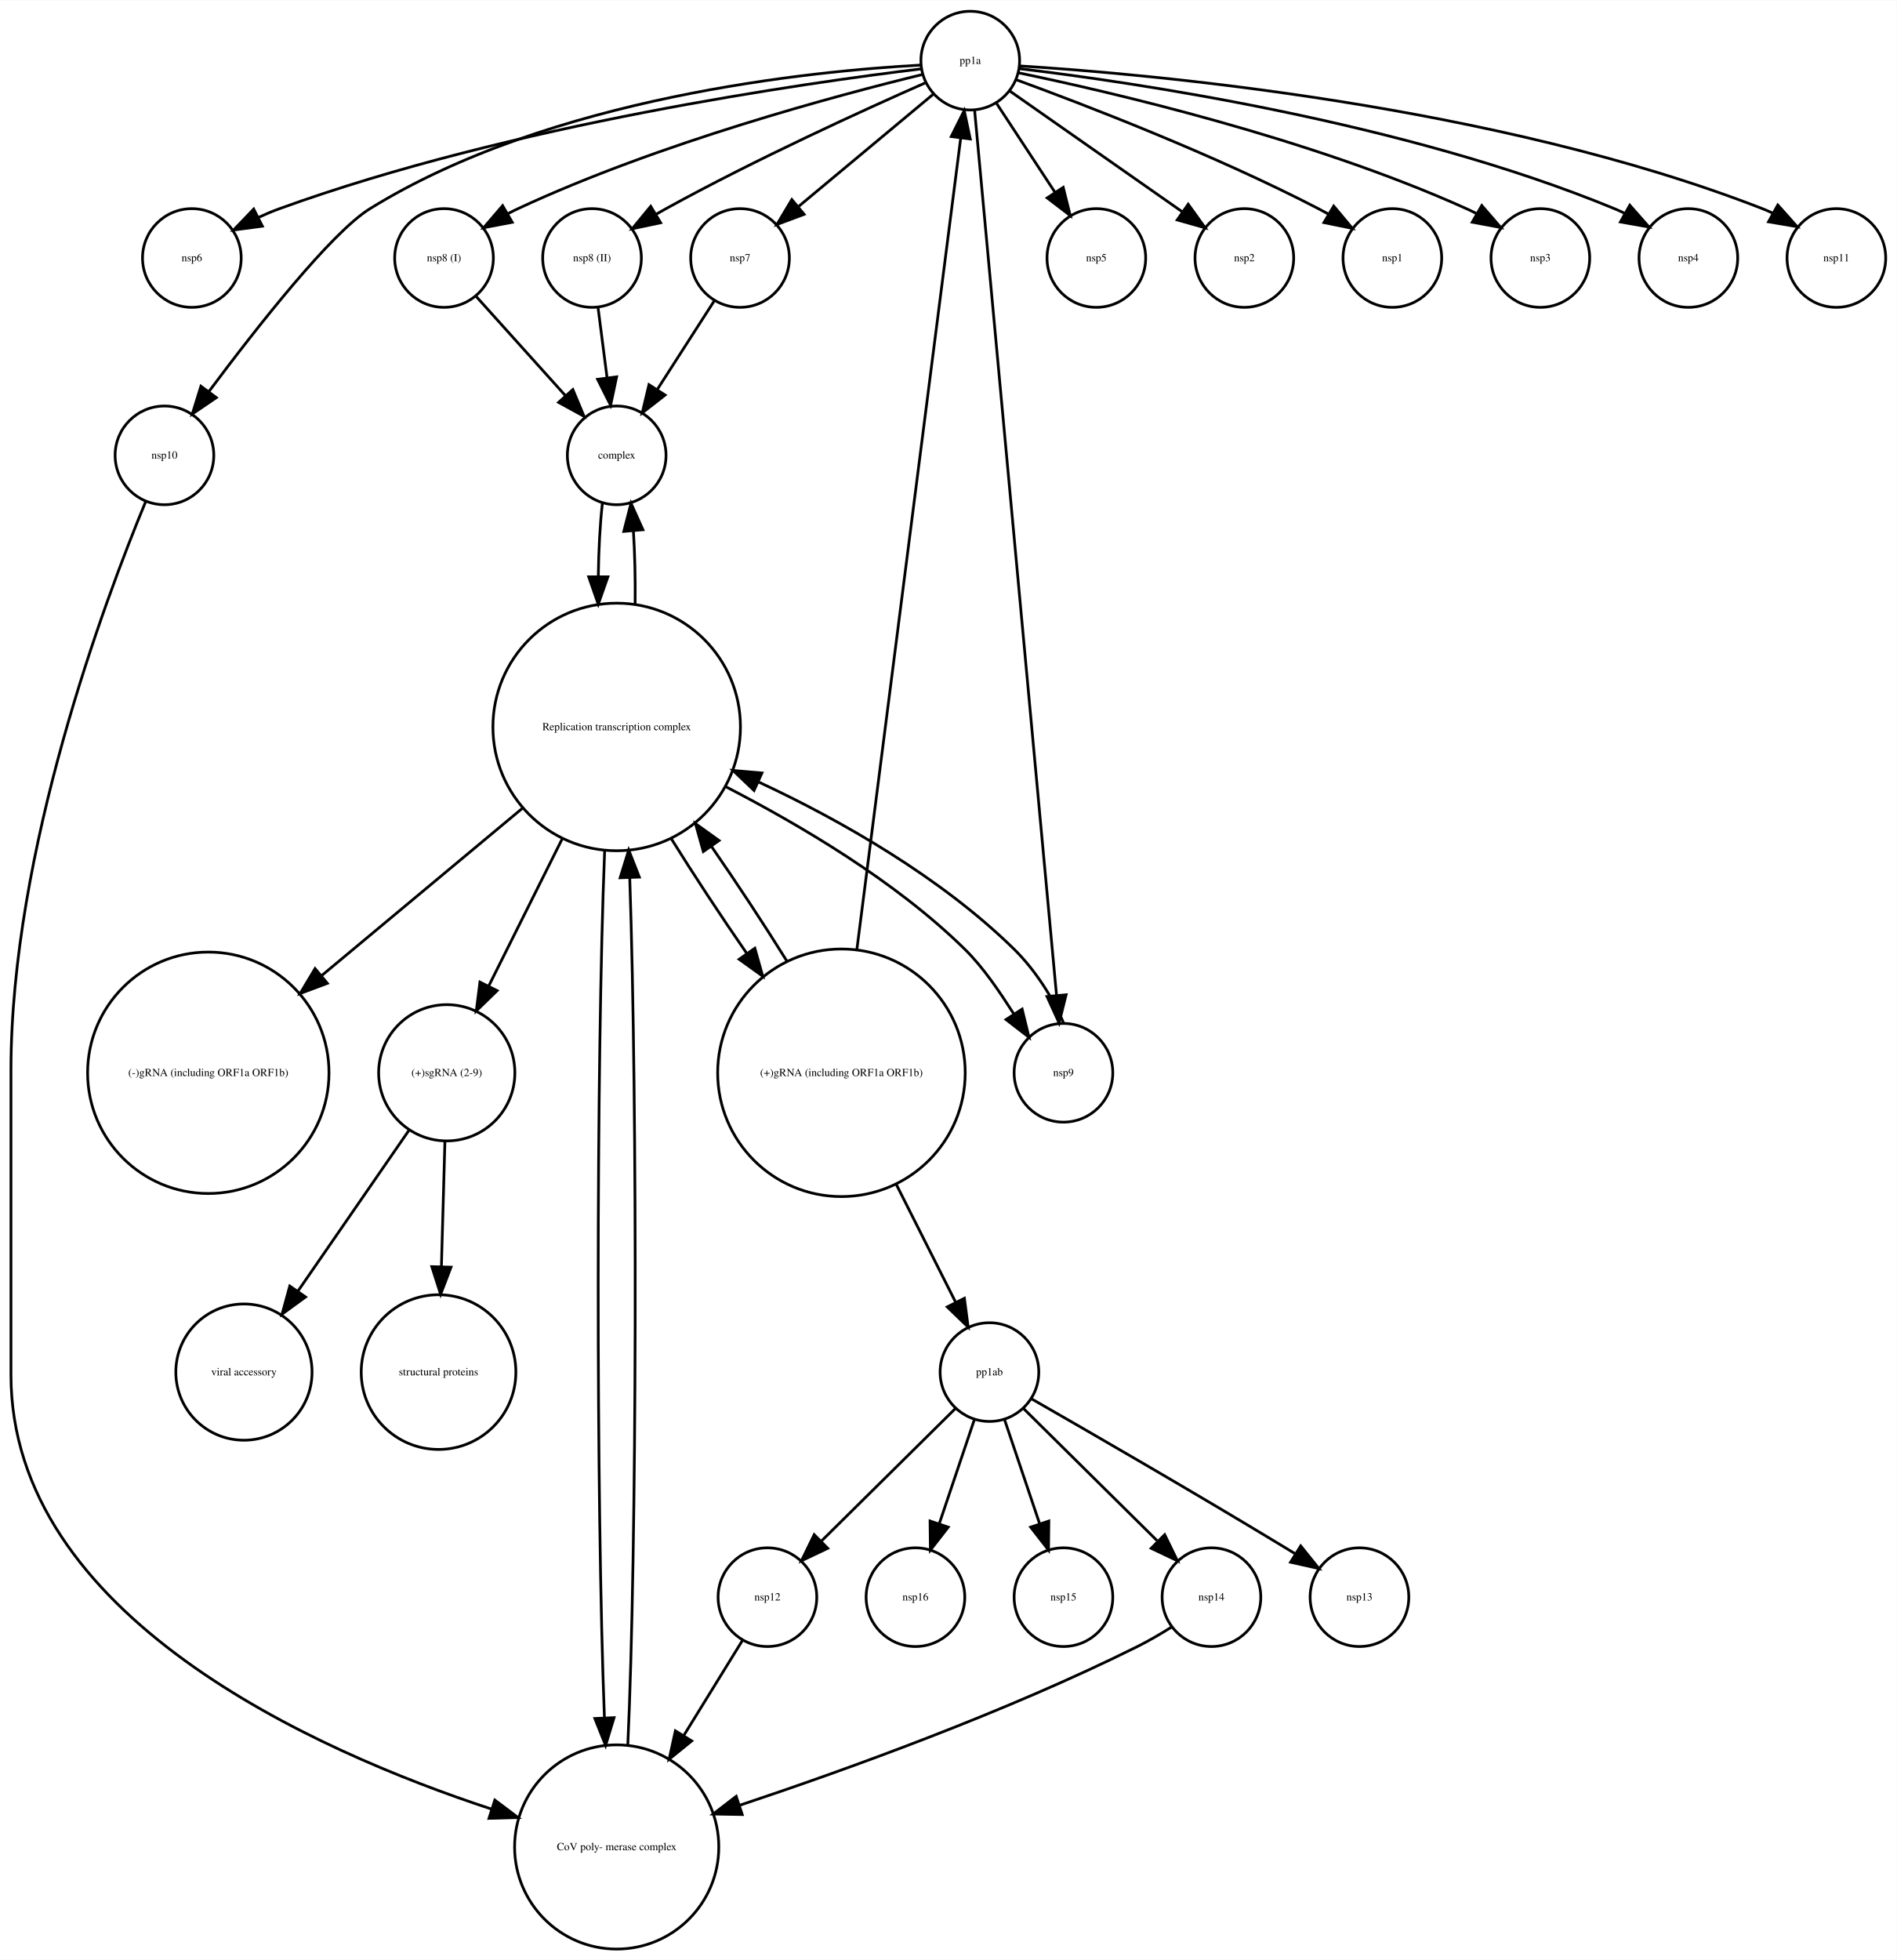
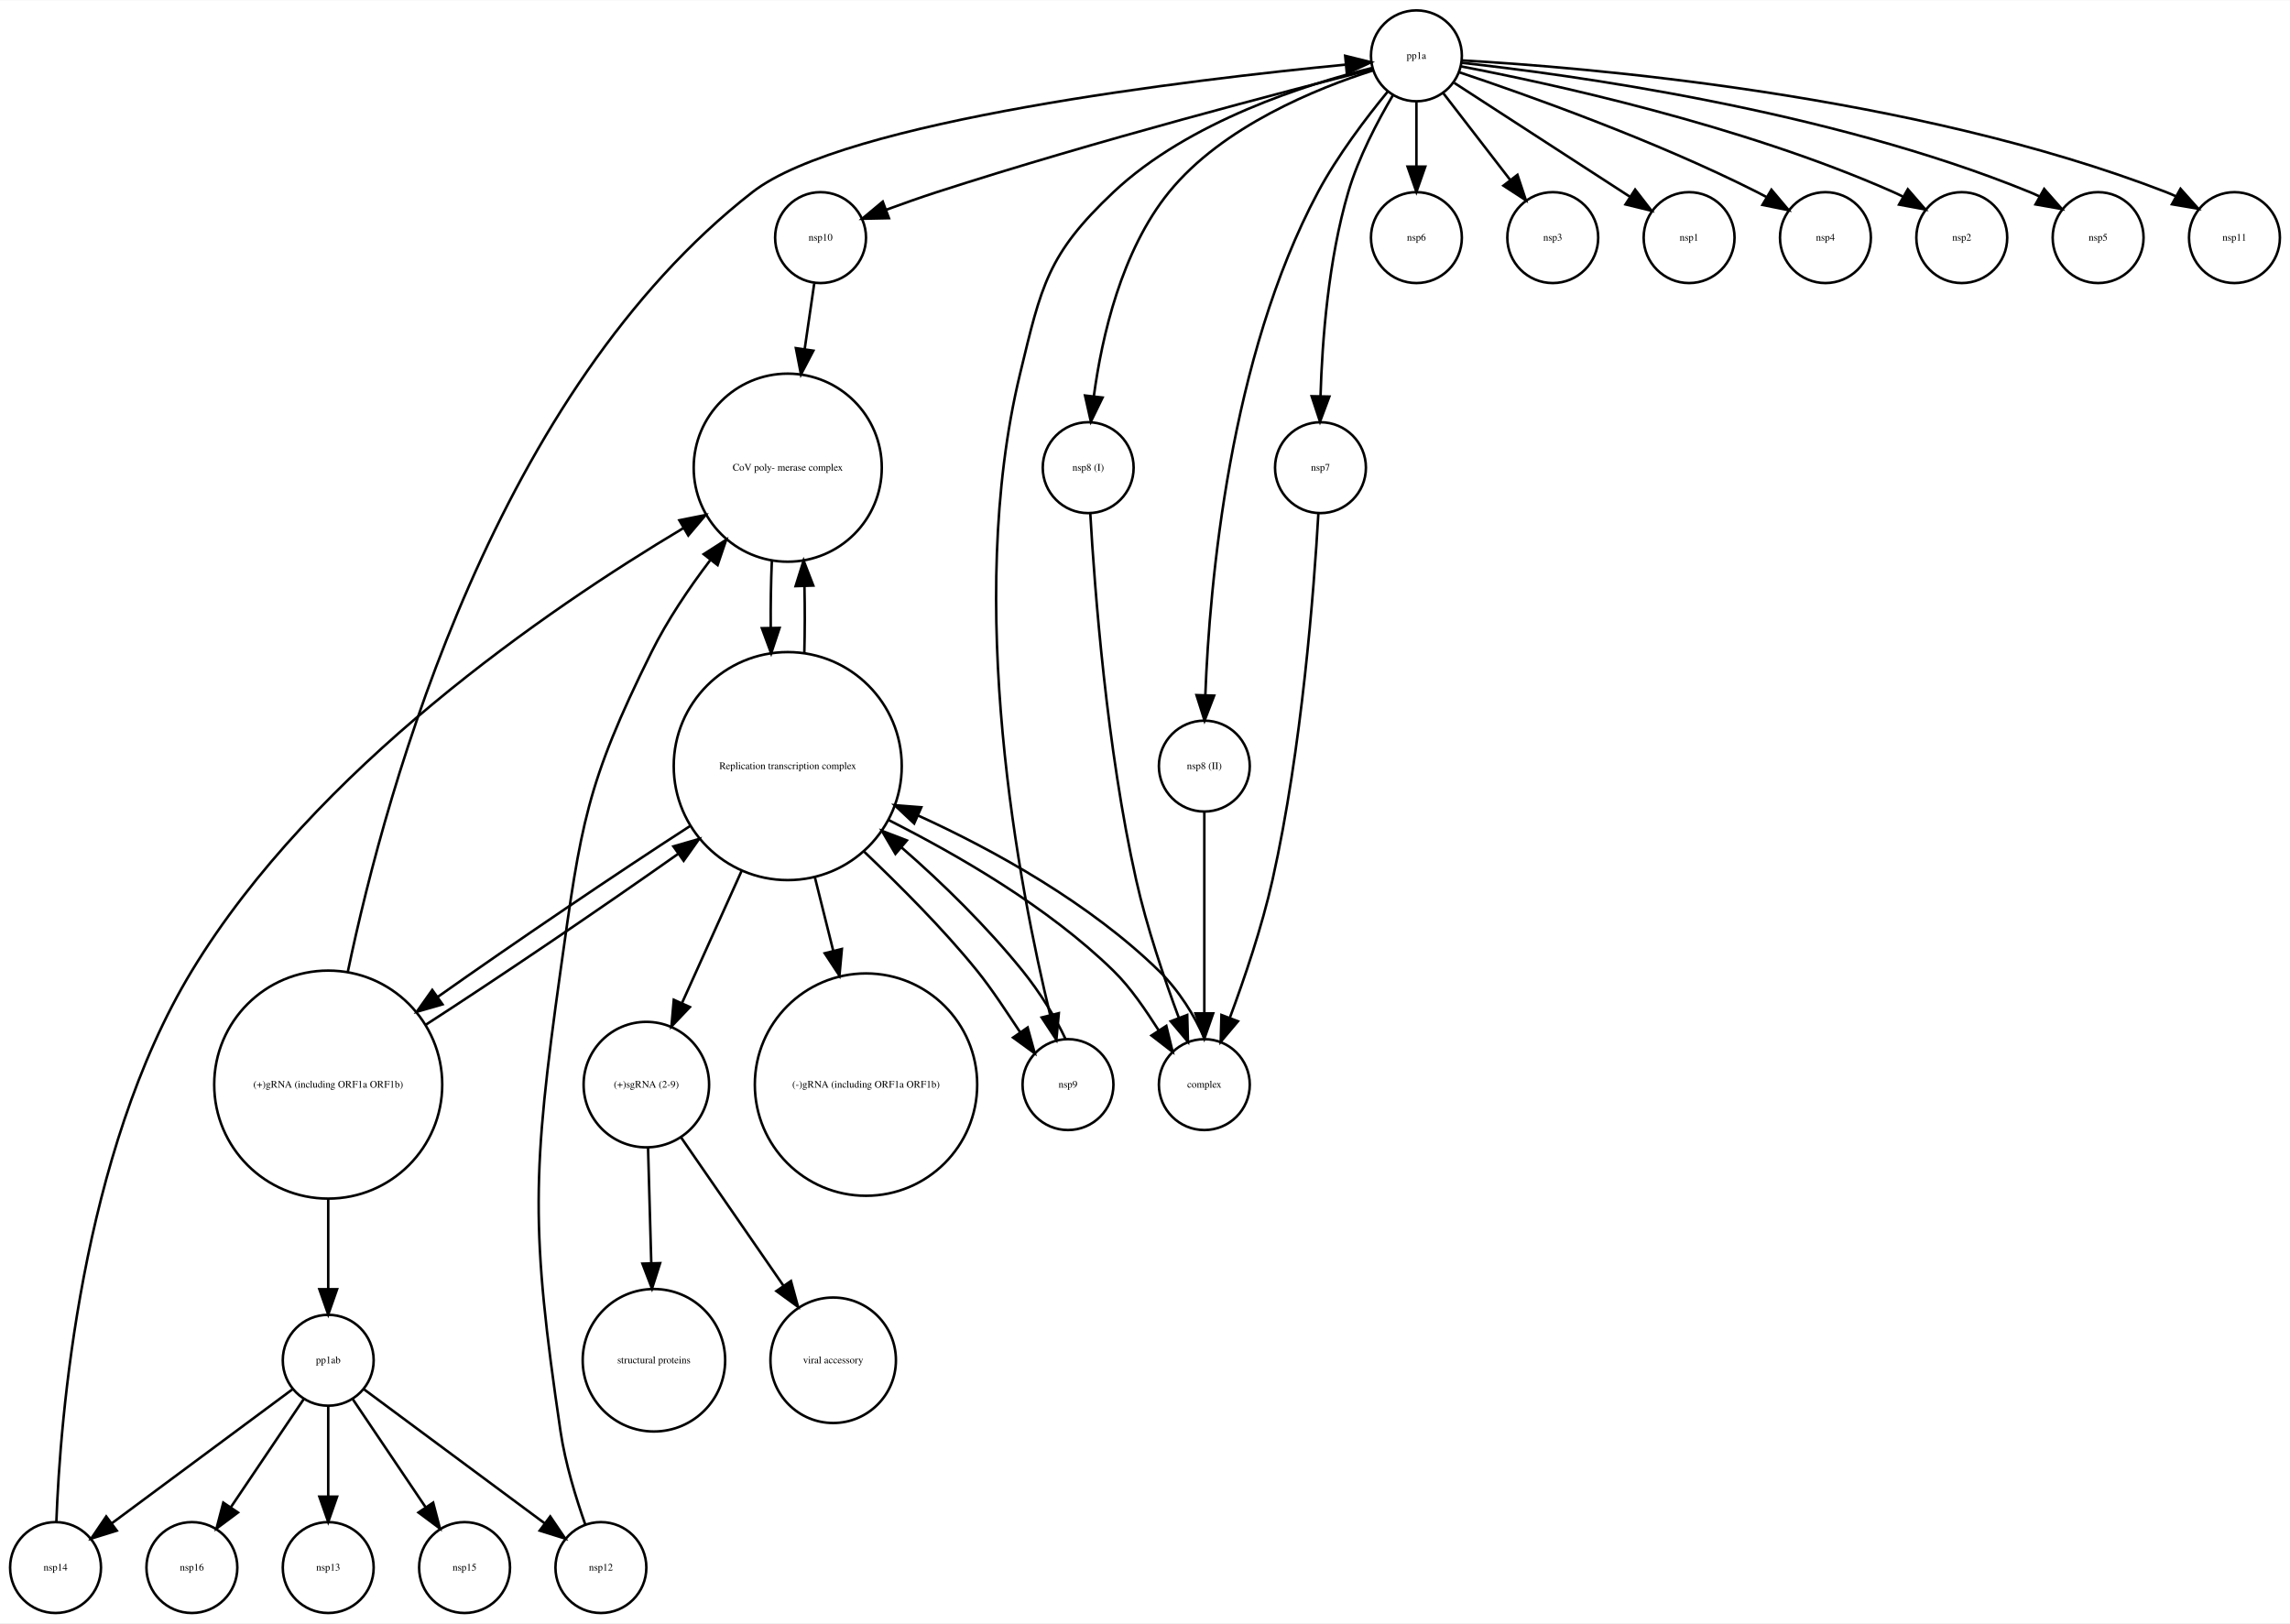
- <svg xmlns="http://www.w3.org/2000/svg" width="692pt" height="715pt" viewBox="0.00 0.00 692.00 714.77">
-   <g id="graph0" class="graph" transform="scale(1 1) rotate(0) translate(4 710.773)">
-     <polygon fill="white" stroke="none" points="-4,4 -4,-710.773 688,-710.773 688,4 -4,4" />
+ <svg xmlns="http://www.w3.org/2000/svg" width="907pt" height="643pt" viewBox="0.00 0.00 907.00 642.77">
+   <g id="graph0" class="graph" transform="scale(1 1) rotate(0) translate(4 638.773)">
+     <polygon fill="white" stroke="none" points="-4,4 -4,-638.773 903,-638.773 903,4 -4,4" />
    <g id="node1" class="node">
-       <ellipse fill="none" stroke="black" cx="66" cy="-616.773" rx="18" ry="18" />
-       <text text-anchor="middle" x="66" y="-615.573" font-family="Times,serif" font-size="4.00">nsp6</text>
+       <ellipse fill="none" stroke="black" cx="557" cy="-616.773" rx="18" ry="18" />
+       <text text-anchor="middle" x="557" y="-615.573" font-family="Times,serif" font-size="4.00">pp1a</text>
+     </g>
+     <g id="node3" class="node">
+       <ellipse fill="none" stroke="black" cx="321" cy="-544.773" rx="18" ry="18" />
+       <text text-anchor="middle" x="321" y="-543.573" font-family="Times,serif" font-size="4.00">nsp10</text>
+     </g>
+     <g id="edge3" class="edge">
+       <path fill="none" stroke="black" d="M539.568,-611.422C505.941,-602.914 429.882,-583.126 367,-562.773 360.515,-560.674 353.587,-558.226 347.127,-555.851" />
+       <polygon fill="black" stroke="black" points="348.085,-552.472 337.493,-552.242 345.63,-559.028 348.085,-552.472" />
+     </g>
+     <g id="node6" class="node">
+       <ellipse fill="none" stroke="black" cx="419" cy="-209.293" rx="18" ry="18" />
+       <text text-anchor="middle" x="419" y="-208.093" font-family="Times,serif" font-size="4.00">nsp9</text>
+     </g>
+     <g id="edge10" class="edge">
+       <path fill="none" stroke="black" d="M539.438,-611.969C514.036,-605.674 466.827,-590.897 437,-562.773 410.823,-538.092 408.459,-525.743 400,-490.773 377.93,-399.541 399.743,-287.088 411.961,-236.789" />
+       <polygon fill="black" stroke="black" points="415.371,-237.579 414.403,-227.029 408.581,-235.88 415.371,-237.579" />
+     </g>
+     <g id="node11" class="node">
+       <ellipse fill="none" stroke="black" cx="557" cy="-544.773" rx="18" ry="18" />
+       <text text-anchor="middle" x="557" y="-543.573" font-family="Times,serif" font-size="4.00">nsp6</text>
+     </g>
+     <g id="edge1" class="edge">
+       <path fill="none" stroke="black" d="M557,-598.47C557,-590.756 557,-581.486 557,-572.886" />
+       <polygon fill="black" stroke="black" points="560.5,-572.878 557,-562.878 553.5,-572.878 560.5,-572.878" />
+     </g>
+     <g id="node14" class="node">
+       <ellipse fill="none" stroke="black" cx="611" cy="-544.773" rx="18" ry="18" />
+       <text text-anchor="middle" x="611" y="-543.573" font-family="Times,serif" font-size="4.00">nsp3</text>
+     </g>
+     <g id="edge5" class="edge">
+       <path fill="none" stroke="black" d="M567.669,-601.944C575.213,-592.164 585.481,-578.853 594.129,-567.644" />
+       <polygon fill="black" stroke="black" points="597.017,-569.63 600.354,-559.574 591.474,-565.354 597.017,-569.63" />
+     </g>
+     <g id="node15" class="node">
+       <ellipse fill="none" stroke="black" cx="665" cy="-544.773" rx="18" ry="18" />
+       <text text-anchor="middle" x="665" y="-543.573" font-family="Times,serif" font-size="4.00">nsp1</text>
+     </g>
+     <g id="edge7" class="edge">
+       <path fill="none" stroke="black" d="M572.017,-606.04C590.071,-594.338 620.575,-574.568 641.696,-560.878" />
+       <polygon fill="black" stroke="black" points="643.623,-563.8 650.111,-555.424 639.815,-557.926 643.623,-563.8" />
+     </g>
+     <g id="node16" class="node">
+       <ellipse fill="none" stroke="black" cx="427" cy="-453.65" rx="18" ry="18" />
+       <text text-anchor="middle" x="427" y="-452.45" font-family="Times,serif" font-size="4.00">nsp8 (I)</text>
+     </g>
+     <g id="edge8" class="edge">
+       <path fill="none" stroke="black" d="M539.802,-610.99C517.854,-604.005 480.199,-588.914 459,-562.773 440.181,-539.567 432.427,-505.6 429.234,-481.951" />
+       <polygon fill="black" stroke="black" points="432.695,-481.417 428.064,-471.888 425.742,-482.225 432.695,-481.417" />
+     </g>
+     <g id="node19" class="node">
+       <ellipse fill="none" stroke="black" cx="473" cy="-335.449" rx="18" ry="18" />
+       <text text-anchor="middle" x="473" y="-334.249" font-family="Times,serif" font-size="4.00">nsp8 (II)</text>
+     </g>
+     <g id="edge11" class="edge">
+       <path fill="none" stroke="black" d="M545.587,-602.549C537.12,-592.24 525.749,-577.285 518,-562.773 483.034,-497.291 475.11,-408.03 473.4,-363.719" />
+       <polygon fill="black" stroke="black" points="476.891,-363.353 473.087,-353.464 469.894,-363.567 476.891,-363.353" />
+     </g>
+     <g id="node20" class="node">
+       <ellipse fill="none" stroke="black" cx="719" cy="-544.773" rx="18" ry="18" />
+       <text text-anchor="middle" x="719" y="-543.573" font-family="Times,serif" font-size="4.00">nsp4</text>
+     </g>
+     <g id="edge2" class="edge">
+       <path fill="none" stroke="black" d="M574.067,-610.23C600.123,-601.513 651.102,-583.446 692,-562.773 693.168,-562.183 694.35,-561.557 695.534,-560.907" />
+       <polygon fill="black" stroke="black" points="697.612,-563.744 704.437,-555.641 694.048,-557.719 697.612,-563.744" />
+     </g>
+     <g id="node23" class="node">
+       <ellipse fill="none" stroke="black" cx="773" cy="-544.773" rx="18" ry="18" />
+       <text text-anchor="middle" x="773" y="-543.573" font-family="Times,serif" font-size="4.00">nsp2</text>
+     </g>
+     <g id="edge4" class="edge">
+       <path fill="none" stroke="black" d="M574.518,-612.622C608.59,-606.114 685.727,-589.521 746,-562.773 747.196,-562.243 748.401,-561.665 749.604,-561.054" />
+       <polygon fill="black" stroke="black" points="751.628,-563.929 758.573,-555.928 748.154,-557.851 751.628,-563.929" />
+     </g>
+     <g id="node24" class="node">
+       <ellipse fill="none" stroke="black" cx="827" cy="-544.773" rx="18" ry="18" />
+       <text text-anchor="middle" x="827" y="-543.573" font-family="Times,serif" font-size="4.00">nsp5</text>
+     </g>
+     <g id="edge6" class="edge">
+       <path fill="none" stroke="black" d="M575.013,-614.003C616.199,-609.498 719.872,-595.554 800,-562.773 801.211,-562.278 802.429,-561.729 803.641,-561.141" />
+       <polygon fill="black" stroke="black" points="805.631,-564.038 812.645,-556.098 802.21,-557.931 805.631,-564.038" />
+     </g>
+     <g id="node26" class="node">
+       <ellipse fill="none" stroke="black" cx="881" cy="-544.773" rx="18" ry="18" />
+       <text text-anchor="middle" x="881" y="-543.573" font-family="Times,serif" font-size="4.00">nsp11</text>
+     </g>
+     <g id="edge9" class="edge">
+       <path fill="none" stroke="black" d="M575.048,-614.954C622.38,-612.304 753.376,-601.716 854,-562.773 855.22,-562.301 856.446,-561.771 857.664,-561.198" />
+       <polygon fill="black" stroke="black" points="859.631,-564.11 866.69,-556.209 856.245,-557.984 859.631,-564.11" />
+     </g>
+     <g id="node27" class="node">
+       <ellipse fill="none" stroke="black" cx="519" cy="-453.65" rx="18" ry="18" />
+       <text text-anchor="middle" x="519" y="-452.45" font-family="Times,serif" font-size="4.00">nsp7</text>
+     </g>
+     <g id="edge12" class="edge">
+       <path fill="none" stroke="black" d="M547.644,-601.086C541.556,-590.777 534.024,-576.444 530,-562.773 522.124,-536.019 519.676,-504.114 519.014,-481.925" />
+       <polygon fill="black" stroke="black" points="522.512,-481.808 518.816,-471.879 515.513,-481.946 522.512,-481.808" />
    </g>
    <g id="node2" class="node">
-       <ellipse fill="none" stroke="black" cx="438" cy="-128.246" rx="18" ry="18" />
-       <text text-anchor="middle" x="438" y="-127.046" font-family="Times,serif" font-size="4.00">nsp14</text>
+       <ellipse fill="none" stroke="black" cx="18" cy="-18" rx="18" ry="18" />
+       <text text-anchor="middle" x="18" y="-16.8" font-family="Times,serif" font-size="4.00">nsp14</text>
+     </g>
+     <g id="node7" class="node">
+       <ellipse fill="none" stroke="black" cx="308" cy="-453.65" rx="37.247" ry="37.247" />
+       <text text-anchor="middle" x="308" y="-452.45" font-family="Times,serif" font-size="4.00">CoV poly- merase complex</text>
+     </g>
+     <g id="edge13" class="edge">
+       <path fill="none" stroke="black" d="M18.321,-36.032C19.81,-76.758 27.972,-181.782 72,-254.371 120.534,-334.389 212.892,-397.612 266.55,-429.645" />
+       <polygon fill="black" stroke="black" points="265.064,-432.832 275.458,-434.888 268.615,-426.799 265.064,-432.832" />
+     </g>
+     <g id="edge14" class="edge">
+       <path fill="none" stroke="black" d="M318.493,-526.59C317.399,-519.086 316.058,-509.892 314.705,-500.616" />
+       <polygon fill="black" stroke="black" points="318.15,-499.985 313.243,-490.595 311.223,-500.996 318.15,-499.985" />
+     </g>
+     <g id="node4" class="node">
+       <ellipse fill="none" stroke="black" cx="252" cy="-209.293" rx="24.851" ry="24.851" />
+       <text text-anchor="middle" x="252" y="-208.093" font-family="Times,serif" font-size="4.00">(+)sgRNA (2-9)</text>
+     </g>
+     <g id="node21" class="node">
+       <ellipse fill="none" stroke="black" cx="255" cy="-100.107" rx="28.215" ry="28.215" />
+       <text text-anchor="middle" x="255" y="-98.907" font-family="Times,serif" font-size="4.00">structural proteins</text>
+     </g>
+     <g id="edge16" class="edge">
+       <path fill="none" stroke="black" d="M252.673,-184.239C253.049,-170.798 253.526,-153.754 253.951,-138.602" />
+       <polygon fill="black" stroke="black" points="257.453,-138.576 254.234,-128.482 250.455,-138.38 257.453,-138.576" />
+     </g>
+     <g id="node25" class="node">
+       <ellipse fill="none" stroke="black" cx="326" cy="-100.107" rx="24.851" ry="24.851" />
+       <text text-anchor="middle" x="326" y="-98.907" font-family="Times,serif" font-size="4.00">viral accessory</text>
+     </g>
+     <g id="edge15" class="edge">
+       <path fill="none" stroke="black" d="M265.745,-188.383C277.148,-171.868 293.505,-148.175 306.3,-129.642" />
+       <polygon fill="black" stroke="black" points="309.276,-131.492 312.077,-121.274 303.515,-127.515 309.276,-131.492" />
+     </g>
+     <g id="node5" class="node">
+       <ellipse fill="none" stroke="black" cx="72" cy="-18" rx="18" ry="18" />
+       <text text-anchor="middle" x="72" y="-16.8" font-family="Times,serif" font-size="4.00">nsp16</text>
+     </g>
+     <g id="node8" class="node">
+       <ellipse fill="none" stroke="black" cx="308" cy="-335.449" rx="45.156" ry="45.156" />
+       <text text-anchor="middle" x="308" y="-334.249" font-family="Times,serif" font-size="4.00">Replication transcription complex </text>
+     </g>
+     <g id="edge17" class="edge">
+       <path fill="none" stroke="black" d="M418.038,-227.303C414.122,-235.785 407.767,-245.994 401,-254.371 386.965,-271.747 369.333,-289.091 353.121,-303.171" />
+       <polygon fill="black" stroke="black" points="350.66,-300.67 345.298,-309.808 355.188,-306.008 350.66,-300.67" />
+     </g>
+     <g id="edge18" class="edge">
+       <path fill="none" stroke="black" d="M301.712,-416.838C301.345,-408.408 301.197,-399.239 301.267,-390.211" />
+       <polygon fill="black" stroke="black" points="304.768,-390.183 301.438,-380.125 297.769,-390.064 304.768,-390.183" />
+     </g>
+     <g id="edge24" class="edge">
+       <path fill="none" stroke="black" d="M289.818,-294.139C282.149,-277.135 273.353,-257.635 266.176,-241.722" />
+       <polygon fill="black" stroke="black" points="269.243,-240.009 261.941,-232.332 262.862,-242.887 269.243,-240.009" />
+     </g>
+     <g id="edge22" class="edge">
+       <path fill="none" stroke="black" d="M338.133,-301.689C352.556,-287.883 369.453,-271.142 383,-254.371 389.064,-246.864 394.797,-237.887 400.075,-229.999" />
+       <polygon fill="black" stroke="black" points="403.012,-231.905 405.833,-221.692 397.26,-227.916 403.012,-231.905" />
+     </g>
+     <g id="edge19" class="edge">
+       <path fill="none" stroke="black" d="M314.562,-380.125C314.793,-388.828 314.811,-397.992 314.616,-406.767" />
+       <polygon fill="black" stroke="black" points="311.115,-406.729 314.288,-416.838 318.111,-406.957 311.115,-406.729" />
    </g>
    <g id="node9" class="node">
-       <ellipse fill="none" stroke="black" cx="221" cy="-37.123" rx="37.247" ry="37.247" />
-       <text text-anchor="middle" x="221" y="-35.923" font-family="Times,serif" font-size="4.00">CoV poly- merase complex</text>
-     </g>
-     <g id="edge1" class="edge">
-       <path fill="none" stroke="black" d="M423.453,-117.347C419.503,-114.865 415.164,-112.322 411,-110.246 362.967,-86.307 304.935,-65.353 265.745,-52.289" />
-       <polygon fill="black" stroke="black" points="266.798,-48.951 256.205,-49.14 264.604,-55.598 266.798,-48.951" />
-     </g>
-     <g id="node3" class="node">
-       <ellipse fill="none" stroke="black" cx="158" cy="-616.773" rx="18" ry="18" />
-       <text text-anchor="middle" x="158" y="-615.573" font-family="Times,serif" font-size="4.00">nsp8 (I)</text>
-     </g>
-     <g id="node4" class="node">
-       <ellipse fill="none" stroke="black" cx="221" cy="-544.773" rx="18" ry="18" />
-       <text text-anchor="middle" x="221" y="-543.573" font-family="Times,serif" font-size="4.00">complex</text>
-     </g>
-     <g id="edge2" class="edge">
-       <path fill="none" stroke="black" d="M169.555,-602.934C178.676,-592.801 191.586,-578.456 202.191,-566.672" />
-       <polygon fill="black" stroke="black" points="205.002,-568.781 209.09,-559.007 199.799,-564.098 205.002,-568.781" />
-     </g>
-     <g id="node8" class="node">
-       <ellipse fill="none" stroke="black" cx="221" cy="-445.695" rx="45.156" ry="45.156" />
-       <text text-anchor="middle" x="221" y="-444.495" font-family="Times,serif" font-size="4.00">Replication transcription complex </text>
-     </g>
-     <g id="edge3" class="edge">
-       <path fill="none" stroke="black" d="M215.783,-527.305C214.92,-519.757 214.421,-510.337 214.287,-500.624" />
-       <polygon fill="black" stroke="black" points="217.787,-500.461 214.279,-490.464 210.787,-500.467 217.787,-500.461" />
-     </g>
-     <g id="node5" class="node">
-       <ellipse fill="none" stroke="black" cx="276" cy="-128.246" rx="18" ry="18" />
-       <text text-anchor="middle" x="276" y="-127.046" font-family="Times,serif" font-size="4.00">nsp12</text>
-     </g>
-     <g id="edge4" class="edge">
-       <path fill="none" stroke="black" d="M266.918,-112.529C261.075,-103.061 253.178,-90.265 245.582,-77.956" />
-       <polygon fill="black" stroke="black" points="248.368,-75.806 240.137,-69.134 242.411,-79.482 248.368,-75.806" />
-     </g>
-     <g id="node6" class="node">
-       <ellipse fill="none" stroke="black" cx="72" cy="-319.539" rx="44.035" ry="44.035" />
-       <text text-anchor="middle" x="72" y="-318.339" font-family="Times,serif" font-size="4.00">(-)gRNA (including ORF1a ORF1b)</text>
-     </g>
-     <g id="node7" class="node">
-       <ellipse fill="none" stroke="black" cx="330" cy="-128.246" rx="18" ry="18" />
-       <text text-anchor="middle" x="330" y="-127.046" font-family="Times,serif" font-size="4.00">nsp16</text>
-     </g>
-     <g id="edge7" class="edge">
-       <path fill="none" stroke="black" d="M227.721,-490.464C227.832,-499.574 227.624,-508.91 227.096,-517.172" />
-       <polygon fill="black" stroke="black" points="223.594,-517.04 226.217,-527.305 230.568,-517.645 223.594,-517.04" />
-     </g>
-     <g id="edge8" class="edge">
-       <path fill="none" stroke="black" d="M186.816,-416.211C164.989,-398.024 136.555,-374.33 113.444,-355.073" />
-       <polygon fill="black" stroke="black" points="115.434,-352.175 105.511,-348.463 110.953,-357.553 115.434,-352.175" />
-     </g>
-     <g id="edge9" class="edge">
-       <path fill="none" stroke="black" d="M216.614,-400.799C213.492,-323.374 213.462,-163.282 216.525,-84.28" />
-       <polygon fill="black" stroke="black" points="220.028,-84.284 216.956,-74.144 213.034,-83.986 220.028,-84.284" />
+       <ellipse fill="none" stroke="black" cx="339" cy="-209.293" rx="44.035" ry="44.035" />
+       <text text-anchor="middle" x="339" y="-208.093" font-family="Times,serif" font-size="4.00">(-)gRNA (including ORF1a ORF1b)</text>
+     </g>
+     <g id="edge23" class="edge">
+       <path fill="none" stroke="black" d="M318.755,-291.374C321.092,-282.017 323.587,-272.023 325.999,-262.361" />
+       <polygon fill="black" stroke="black" points="329.446,-263.004 328.473,-252.454 322.655,-261.308 329.446,-263.004" />
+     </g>
+     <g id="node18" class="node">
+       <ellipse fill="none" stroke="black" cx="126" cy="-209.293" rx="45.156" ry="45.156" />
+       <text text-anchor="middle" x="126" y="-208.093" font-family="Times,serif" font-size="4.00">(+)gRNA (including ORF1a ORF1b)</text>
+     </g>
+     <g id="edge21" class="edge">
+       <path fill="none" stroke="black" d="M269.254,-311.677C239.923,-292.736 199.762,-265.502 169.372,-244.029" />
+       <polygon fill="black" stroke="black" points="171.256,-241.074 161.077,-238.137 167.203,-246.781 171.256,-241.074" />
+     </g>
+     <g id="node22" class="node">
+       <ellipse fill="none" stroke="black" cx="473" cy="-209.293" rx="18" ry="18" />
+       <text text-anchor="middle" x="473" y="-208.093" font-family="Times,serif" font-size="4.00">complex</text>
+     </g>
+     <g id="edge20" class="edge">
+       <path fill="none" stroke="black" d="M347.899,-314.109C375.239,-300.253 410.939,-279.819 437,-254.371 443.904,-247.629 449.772,-238.774 454.923,-230.771" />
+       <polygon fill="black" stroke="black" points="457.942,-232.548 460.451,-222.254 452.071,-228.737 457.942,-232.548" />
+     </g>
+     <g id="node10" class="node">
+       <ellipse fill="none" stroke="black" cx="126" cy="-18" rx="18" ry="18" />
+       <text text-anchor="middle" x="126" y="-16.8" font-family="Times,serif" font-size="4.00">nsp13</text>
+     </g>
+     <g id="node12" class="node">
+       <ellipse fill="none" stroke="black" cx="126" cy="-100.107" rx="18" ry="18" />
+       <text text-anchor="middle" x="126" y="-98.907" font-family="Times,serif" font-size="4.00">pp1ab</text>
+     </g>
+     <g id="edge25" class="edge">
+       <path fill="none" stroke="black" d="M111.881,-88.635C93.689,-75.141 61.854,-51.528 40.357,-35.583" />
+       <polygon fill="black" stroke="black" points="42.239,-32.622 32.123,-29.475 38.069,-38.244 42.239,-32.622" />
+     </g>
+     <g id="edge28" class="edge">
+       <path fill="none" stroke="black" d="M116.346,-84.786C108.333,-72.899 96.785,-55.768 87.482,-41.967" />
+       <polygon fill="black" stroke="black" points="90.244,-39.803 81.753,-33.468 84.44,-43.716 90.244,-39.803" />
+     </g>
+     <g id="edge29" class="edge">
+       <path fill="none" stroke="black" d="M126,-81.725C126,-71.367 126,-57.993 126,-46.257" />
+       <polygon fill="black" stroke="black" points="129.5,-46.073 126,-36.073 122.5,-46.073 129.5,-46.073" />
+     </g>
+     <g id="node13" class="node">
+       <ellipse fill="none" stroke="black" cx="234" cy="-18" rx="18" ry="18" />
+       <text text-anchor="middle" x="234" y="-16.8" font-family="Times,serif" font-size="4.00">nsp12</text>
+     </g>
+     <g id="edge26" class="edge">
+       <path fill="none" stroke="black" d="M140.119,-88.635C158.311,-75.141 190.146,-51.528 211.643,-35.583" />
+       <polygon fill="black" stroke="black" points="213.931,-38.244 219.877,-29.475 209.761,-32.622 213.931,-38.244" />
    </g>
    <g id="node17" class="node">
-       <ellipse fill="none" stroke="black" cx="303" cy="-319.539" rx="45.156" ry="45.156" />
-       <text text-anchor="middle" x="303" y="-318.339" font-family="Times,serif" font-size="4.00">(+)gRNA (including ORF1a ORF1b)</text>
-     </g>
-     <g id="edge10" class="edge">
-       <path fill="none" stroke="black" d="M240.83,-405.07C249.17,-391.671 259.052,-376.658 268.484,-363.045" />
-       <polygon fill="black" stroke="black" points="271.407,-364.973 274.282,-354.776 265.675,-360.955 271.407,-364.973" />
-     </g>
-     <g id="node23" class="node">
-       <ellipse fill="none" stroke="black" cx="384" cy="-319.539" rx="18" ry="18" />
-       <text text-anchor="middle" x="384" y="-318.339" font-family="Times,serif" font-size="4.00">nsp9</text>
-     </g>
-     <g id="edge6" class="edge">
-       <path fill="none" stroke="black" d="M260.812,-423.899C287.653,-410 322.496,-389.68 348,-364.617 354.883,-357.854 360.747,-348.995 365.901,-340.995" />
-       <polygon fill="black" stroke="black" points="368.918,-342.776 371.435,-332.484 363.05,-338.96 368.918,-342.776" />
-     </g>
-     <g id="node24" class="node">
-       <ellipse fill="none" stroke="black" cx="159" cy="-319.539" rx="24.851" ry="24.851" />
-       <text text-anchor="middle" x="159" y="-318.339" font-family="Times,serif" font-size="4.00">(+)sgRNA (2-9)</text>
-     </g>
-     <g id="edge5" class="edge">
-       <path fill="none" stroke="black" d="M201.212,-405.07C192.503,-387.629 182.428,-367.455 174.306,-351.19" />
-       <polygon fill="black" stroke="black" points="177.374,-349.499 169.775,-342.116 171.111,-352.626 177.374,-349.499" />
-     </g>
-     <g id="edge11" class="edge">
-       <path fill="none" stroke="black" d="M225.044,-74.144C228.394,-145.753 228.634,-306.346 225.762,-390.659" />
-       <polygon fill="black" stroke="black" points="222.259,-390.676 225.386,-400.799 229.254,-390.935 222.259,-390.676" />
-     </g>
-     <g id="node10" class="node">
-       <ellipse fill="none" stroke="black" cx="396" cy="-616.773" rx="18" ry="18" />
-       <text text-anchor="middle" x="396" y="-615.573" font-family="Times,serif" font-size="4.00">nsp5</text>
-     </g>
-     <g id="node11" class="node">
-       <ellipse fill="none" stroke="black" cx="450" cy="-616.773" rx="18" ry="18" />
-       <text text-anchor="middle" x="450" y="-615.573" font-family="Times,serif" font-size="4.00">nsp2</text>
-     </g>
-     <g id="node12" class="node">
-       <ellipse fill="none" stroke="black" cx="350" cy="-688.773" rx="18" ry="18" />
-       <text text-anchor="middle" x="350" y="-687.573" font-family="Times,serif" font-size="4.00">pp1a</text>
-     </g>
-     <g id="edge13" class="edge">
-       <path fill="none" stroke="black" d="M332.114,-685.765C290.184,-680.683 182.691,-665.478 98,-634.773 95.427,-633.841 92.805,-632.734 90.224,-631.54" />
-       <polygon fill="black" stroke="black" points="91.724,-628.376 81.222,-626.982 88.563,-634.622 91.724,-628.376" />
-     </g>
-     <g id="edge17" class="edge">
-       <path fill="none" stroke="black" d="M332.6,-683.721C301.911,-676.242 236.537,-658.807 185,-634.773 183.814,-634.22 182.617,-633.625 181.421,-632.999" />
-       <polygon fill="black" stroke="black" points="182.884,-629.801 172.476,-627.82 179.377,-635.86 182.884,-629.801" />
-     </g>
-     <g id="edge22" class="edge">
-       <path fill="none" stroke="black" d="M359.531,-673.269C365.699,-663.884 373.862,-651.462 380.901,-640.75" />
-       <polygon fill="black" stroke="black" points="383.914,-642.538 386.481,-632.259 378.064,-638.694 383.914,-642.538" />
-     </g>
-     <g id="edge23" class="edge">
-       <path fill="none" stroke="black" d="M364.328,-677.744C380.813,-666.204 408.093,-647.108 427.437,-633.568" />
-       <polygon fill="black" stroke="black" points="429.514,-636.386 435.699,-627.784 425.5,-630.651 429.514,-636.386" />
-     </g>
-     <g id="node16" class="node">
-       <ellipse fill="none" stroke="black" cx="504" cy="-616.773" rx="18" ry="18" />
-       <text text-anchor="middle" x="504" y="-615.573" font-family="Times,serif" font-size="4.00">nsp1</text>
-     </g>
-     <g id="edge21" class="edge">
-       <path fill="none" stroke="black" d="M366.841,-681.77C391.548,-672.736 438.828,-654.58 477,-634.773 478.162,-634.171 479.339,-633.534 480.519,-632.876" />
-       <polygon fill="black" stroke="black" points="482.607,-635.706 489.406,-627.581 479.024,-629.692 482.607,-635.706" />
-     </g>
-     <g id="node18" class="node">
-       <ellipse fill="none" stroke="black" cx="558" cy="-616.773" rx="18" ry="18" />
-       <text text-anchor="middle" x="558" y="-615.573" font-family="Times,serif" font-size="4.00">nsp3</text>
-     </g>
-     <g id="edge12" class="edge">
-       <path fill="none" stroke="black" d="M367.535,-684.335C400.53,-677.5 473.684,-660.602 531,-634.773 532.193,-634.236 533.396,-633.653 534.597,-633.037" />
-       <polygon fill="black" stroke="black" points="536.626,-635.907 543.558,-627.895 533.143,-629.836 536.626,-635.907" />
-     </g>
-     <g id="node19" class="node">
-       <ellipse fill="none" stroke="black" cx="212" cy="-616.773" rx="18" ry="18" />
-       <text text-anchor="middle" x="212" y="-615.573" font-family="Times,serif" font-size="4.00">nsp8 (II)</text>
-     </g>
-     <g id="edge15" class="edge">
-       <path fill="none" stroke="black" d="M333.525,-680.631C311.582,-670.955 271.73,-652.811 239,-634.773 237.854,-634.142 236.689,-633.482 235.52,-632.804" />
-       <polygon fill="black" stroke="black" points="237.035,-629.63 226.668,-627.442 233.408,-635.617 237.035,-629.63" />
-     </g>
-     <g id="node20" class="node">
-       <ellipse fill="none" stroke="black" cx="56" cy="-544.773" rx="18" ry="18" />
-       <text text-anchor="middle" x="56" y="-543.573" font-family="Times,serif" font-size="4.00">nsp10</text>
-     </g>
-     <g id="edge20" class="edge">
-       <path fill="none" stroke="black" d="M331.812,-687.136C292.334,-684.99 197.036,-675.625 131,-634.773 116.829,-626.007 89.788,-591.595 72.341,-568.221" />
-       <polygon fill="black" stroke="black" points="74.932,-565.838 66.172,-559.88 69.304,-570.001 74.932,-565.838" />
-     </g>
-     <g id="edge14" class="edge">
-       <path fill="none" stroke="black" d="M351.594,-670.554C357.026,-611.881 374.842,-419.456 381.479,-347.772" />
-       <polygon fill="black" stroke="black" points="384.972,-348.002 382.409,-337.722 378.002,-347.357 384.972,-348.002" />
-     </g>
-     <g id="node25" class="node">
-       <ellipse fill="none" stroke="black" cx="612" cy="-616.773" rx="18" ry="18" />
-       <text text-anchor="middle" x="612" y="-615.573" font-family="Times,serif" font-size="4.00">nsp4</text>
-     </g>
-     <g id="edge16" class="edge">
-       <path fill="none" stroke="black" d="M368.019,-685.825C408.246,-681.027 507.887,-666.64 585,-634.773 586.209,-634.274 587.426,-633.721 588.637,-633.13" />
-       <polygon fill="black" stroke="black" points="590.631,-636.025 597.637,-628.077 587.204,-629.921 590.631,-636.025" />
-     </g>
-     <g id="node26" class="node">
-       <ellipse fill="none" stroke="black" cx="266" cy="-616.773" rx="18" ry="18" />
-       <text text-anchor="middle" x="266" y="-615.573" font-family="Times,serif" font-size="4.00">nsp7</text>
-     </g>
-     <g id="edge18" class="edge">
-       <path fill="none" stroke="black" d="M336.504,-676.527C323.278,-665.505 302.912,-648.533 287.463,-635.659" />
-       <polygon fill="black" stroke="black" points="289.385,-632.705 279.463,-628.992 284.904,-638.083 289.385,-632.705" />
-     </g>
-     <g id="node27" class="node">
-       <ellipse fill="none" stroke="black" cx="666" cy="-616.773" rx="18" ry="18" />
-       <text text-anchor="middle" x="666" y="-615.573" font-family="Times,serif" font-size="4.00">nsp11</text>
-     </g>
-     <g id="edge19" class="edge">
-       <path fill="none" stroke="black" d="M367.899,-686.844C414.24,-683.945 541.33,-672.841 639,-634.773 640.219,-634.298 641.444,-633.766 642.661,-633.191" />
-       <polygon fill="black" stroke="black" points="644.631,-636.101 651.684,-628.195 641.24,-629.977 644.631,-636.101" />
-     </g>
-     <g id="node13" class="node">
-       <ellipse fill="none" stroke="black" cx="156" cy="-210.354" rx="28.215" ry="28.215" />
-       <text text-anchor="middle" x="156" y="-209.154" font-family="Times,serif" font-size="4.00">structural proteins</text>
-     </g>
-     <g id="node14" class="node">
-       <ellipse fill="none" stroke="black" cx="384" cy="-128.246" rx="18" ry="18" />
-       <text text-anchor="middle" x="384" y="-127.046" font-family="Times,serif" font-size="4.00">nsp15</text>
-     </g>
-     <g id="node15" class="node">
-       <ellipse fill="none" stroke="black" cx="357" cy="-210.354" rx="18" ry="18" />
-       <text text-anchor="middle" x="357" y="-209.154" font-family="Times,serif" font-size="4.00">pp1ab</text>
-     </g>
-     <g id="edge25" class="edge">
-       <path fill="none" stroke="black" d="M369.302,-197.187C382.267,-184.365 402.884,-163.975 418.154,-148.874" />
-       <polygon fill="black" stroke="black" points="420.933,-151.048 425.582,-141.527 416.011,-146.071 420.933,-151.048" />
+       <ellipse fill="none" stroke="black" cx="180" cy="-18" rx="18" ry="18" />
+       <text text-anchor="middle" x="180" y="-16.8" font-family="Times,serif" font-size="4.00">nsp15</text>
    </g>
    <g id="edge27" class="edge">
-       <path fill="none" stroke="black" d="M344.698,-197.187C331.733,-184.365 311.116,-163.975 295.846,-148.874" />
-       <polygon fill="black" stroke="black" points="297.989,-146.071 288.418,-141.527 293.067,-151.048 297.989,-146.071" />
-     </g>
-     <g id="edge28" class="edge">
-       <path fill="none" stroke="black" d="M351.536,-193.143C347.84,-182.176 342.88,-167.46 338.652,-154.915" />
-       <polygon fill="black" stroke="black" points="341.966,-153.791 335.456,-145.433 335.333,-156.027 341.966,-153.791" />
-     </g>
-     <g id="edge26" class="edge">
-       <path fill="none" stroke="black" d="M362.464,-193.143C366.16,-182.176 371.12,-167.46 375.348,-154.915" />
-       <polygon fill="black" stroke="black" points="378.667,-156.027 378.544,-145.433 372.034,-153.791 378.667,-156.027" />
-     </g>
-     <g id="node22" class="node">
-       <ellipse fill="none" stroke="black" cx="492" cy="-128.246" rx="18" ry="18" />
-       <text text-anchor="middle" x="492" y="-127.046" font-family="Times,serif" font-size="4.00">nsp13</text>
-     </g>
-     <g id="edge24" class="edge">
-       <path fill="none" stroke="black" d="M372.476,-200.525C393.53,-188.466 432.324,-166.073 465,-146.246 466.119,-145.567 467.261,-144.869 468.413,-144.161" />
-       <polygon fill="black" stroke="black" points="470.562,-146.945 477.2,-138.688 466.862,-141.003 470.562,-146.945" />
+       <path fill="none" stroke="black" d="M135.654,-84.786C143.667,-72.899 155.215,-55.768 164.518,-41.967" />
+       <polygon fill="black" stroke="black" points="167.56,-43.716 170.247,-33.468 161.756,-39.803 167.56,-43.716" />
+     </g>
+     <g id="edge30" class="edge">
+       <path fill="none" stroke="black" d="M227.844,-34.957C224.177,-45.335 219.881,-59.259 218,-72 206.161,-152.184 206.771,-174.099 218,-254.371 226.078,-312.116 228.097,-328.289 254,-380.527 260.257,-393.146 268.794,-405.811 277.232,-416.929" />
+       <polygon fill="black" stroke="black" points="274.708,-419.383 283.626,-425.102 280.221,-415.07 274.708,-419.383" />
    </g>
    <g id="edge31" class="edge">
-       <path fill="none" stroke="black" d="M283.027,-360.394C274.712,-373.743 264.883,-388.672 255.499,-402.214" />
-       <polygon fill="black" stroke="black" points="252.606,-400.243 249.731,-410.441 258.338,-404.262 252.606,-400.243" />
-     </g>
-     <g id="edge29" class="edge">
-       <path fill="none" stroke="black" d="M308.612,-364.385C318.432,-441.12 338.458,-597.588 346.521,-660.591" />
-       <polygon fill="black" stroke="black" points="343.055,-661.079 347.796,-670.554 349.998,-660.19 343.055,-661.079" />
-     </g>
-     <g id="edge30" class="edge">
-       <path fill="none" stroke="black" d="M322.954,-278.932C330.232,-264.485 338.245,-248.581 344.668,-235.832" />
-       <polygon fill="black" stroke="black" points="347.857,-237.28 349.231,-226.775 341.606,-234.131 347.857,-237.28" />
+       <path fill="none" stroke="black" d="M427.837,-435.397C429.546,-405.532 434.317,-342.403 446,-290.371 450.192,-271.7 457.121,-251.268 462.91,-235.716" />
+       <polygon fill="black" stroke="black" points="466.22,-236.859 466.51,-226.268 459.679,-234.367 466.22,-236.859" />
    </g>
    <g id="edge32" class="edge">
-       <path fill="none" stroke="black" d="M214.179,-598.828C215.17,-591.119 216.368,-581.8 217.482,-573.138" />
-       <polygon fill="black" stroke="black" points="220.975,-573.413 218.779,-563.049 214.032,-572.521 220.975,-573.413" />
+       <path fill="none" stroke="black" d="M133.739,-253.894C149.55,-329.403 192.976,-483.972 294,-562.773 330.476,-591.225 468.688,-607.433 528.797,-613.268" />
+       <polygon fill="black" stroke="black" points="528.785,-616.783 539.069,-614.238 529.442,-609.814 528.785,-616.783" />
+     </g>
+     <g id="edge34" class="edge">
+       <path fill="none" stroke="black" d="M164.462,-232.882C193.801,-251.819 234.095,-279.14 264.576,-300.677" />
+       <polygon fill="black" stroke="black" points="262.717,-303.649 272.896,-306.586 266.77,-297.942 262.717,-303.649" />
    </g>
    <g id="edge33" class="edge">
-       <path fill="none" stroke="black" d="M49.133,-527.873C34.18,-491.753 0,-400.453 0,-320.539 0,-320.539 0,-320.539 0,-209.354 0,-121.406 110.719,-72.173 175.421,-50.911" />
-       <polygon fill="black" stroke="black" points="176.537,-54.229 185.001,-47.856 174.41,-47.56 176.537,-54.229" />
-     </g>
-     <g id="node21" class="node">
-       <ellipse fill="none" stroke="black" cx="85" cy="-210.354" rx="24.851" ry="24.851" />
-       <text text-anchor="middle" x="85" y="-209.154" font-family="Times,serif" font-size="4.00">viral accessory</text>
-     </g>
-     <g id="edge34" class="edge">
-       <path fill="none" stroke="black" d="M383.996,-337.819C380.307,-346.573 373.809,-356.944 366,-364.617 339.46,-390.698 302.806,-411.643 272.894,-425.562" />
-       <polygon fill="black" stroke="black" points="271.114,-422.525 263.441,-429.831 273.995,-428.905 271.114,-422.525" />
+       <path fill="none" stroke="black" d="M126,-164.078C126,-151.968 126,-139.198 126,-128.348" />
+       <polygon fill="black" stroke="black" points="129.5,-128.232 126,-118.232 122.5,-128.232 129.5,-128.232" />
+     </g>
+     <g id="edge35" class="edge">
+       <path fill="none" stroke="black" d="M473,-317.446C473,-296.851 473,-261.895 473,-237.529" />
+       <polygon fill="black" stroke="black" points="476.5,-237.489 473,-227.489 469.5,-237.489 476.5,-237.489" />
    </g>
    <g id="edge36" class="edge">
-       <path fill="none" stroke="black" d="M158.327,-294.485C157.951,-281.045 157.474,-264 157.049,-248.848" />
-       <polygon fill="black" stroke="black" points="160.545,-248.627 156.766,-238.728 153.547,-248.822 160.545,-248.627" />
-     </g>
-     <g id="edge35" class="edge">
-       <path fill="none" stroke="black" d="M145.255,-298.63C133.852,-282.114 117.495,-258.422 104.7,-239.889" />
-       <polygon fill="black" stroke="black" points="107.485,-237.761 98.923,-231.52 101.724,-241.738 107.485,-237.761" />
+       <path fill="none" stroke="black" d="M473.016,-227.593C469.332,-236.353 462.833,-246.722 455,-254.371 427.79,-280.941 390.073,-302.044 359.557,-315.902" />
+       <polygon fill="black" stroke="black" points="358.074,-312.731 350.337,-319.969 360.899,-319.136 358.074,-312.731" />
    </g>
    <g id="edge37" class="edge">
-       <path fill="none" stroke="black" d="M256.676,-601.269C250.642,-591.884 242.657,-579.462 235.771,-568.75" />
-       <polygon fill="black" stroke="black" points="238.664,-566.778 230.312,-560.259 232.776,-570.563 238.664,-566.778" />
+       <path fill="none" stroke="black" d="M518.163,-435.397C516.454,-405.532 511.683,-342.403 500,-290.371 495.808,-271.7 488.879,-251.268 483.09,-235.716" />
+       <polygon fill="black" stroke="black" points="486.321,-234.367 479.49,-226.268 479.78,-236.859 486.321,-234.367" />
    </g>
  </g>
</svg>
